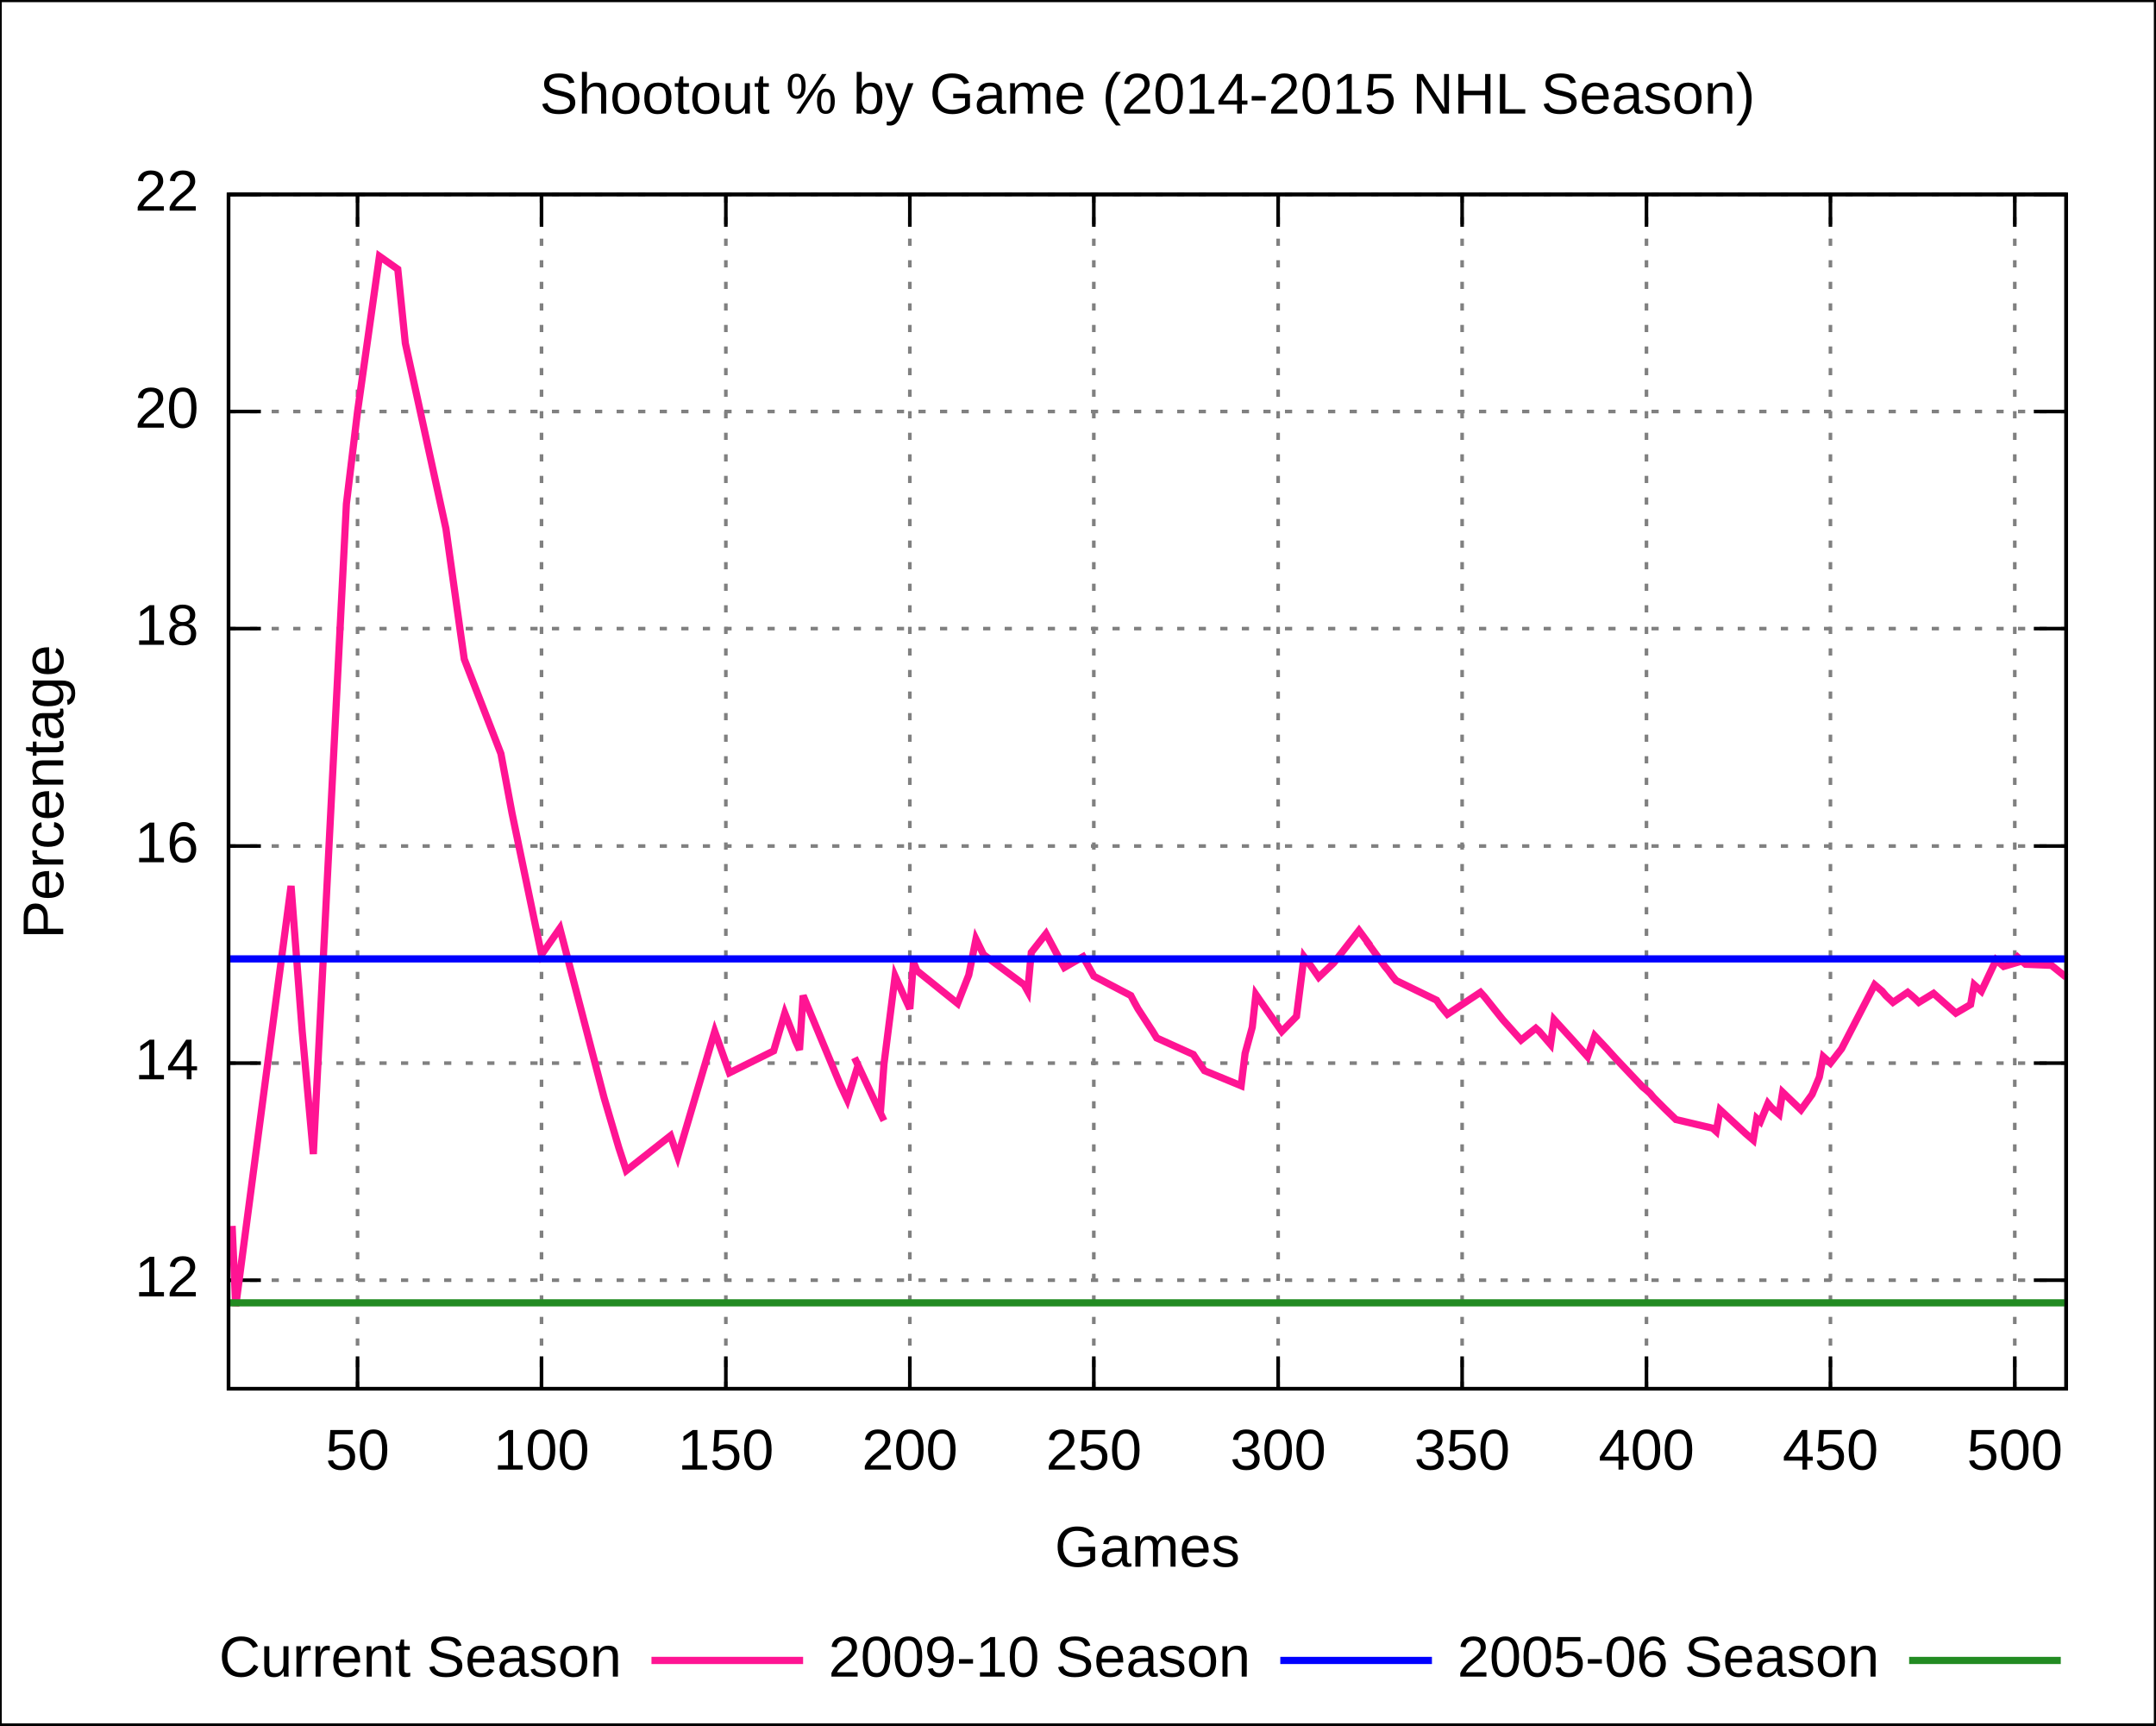
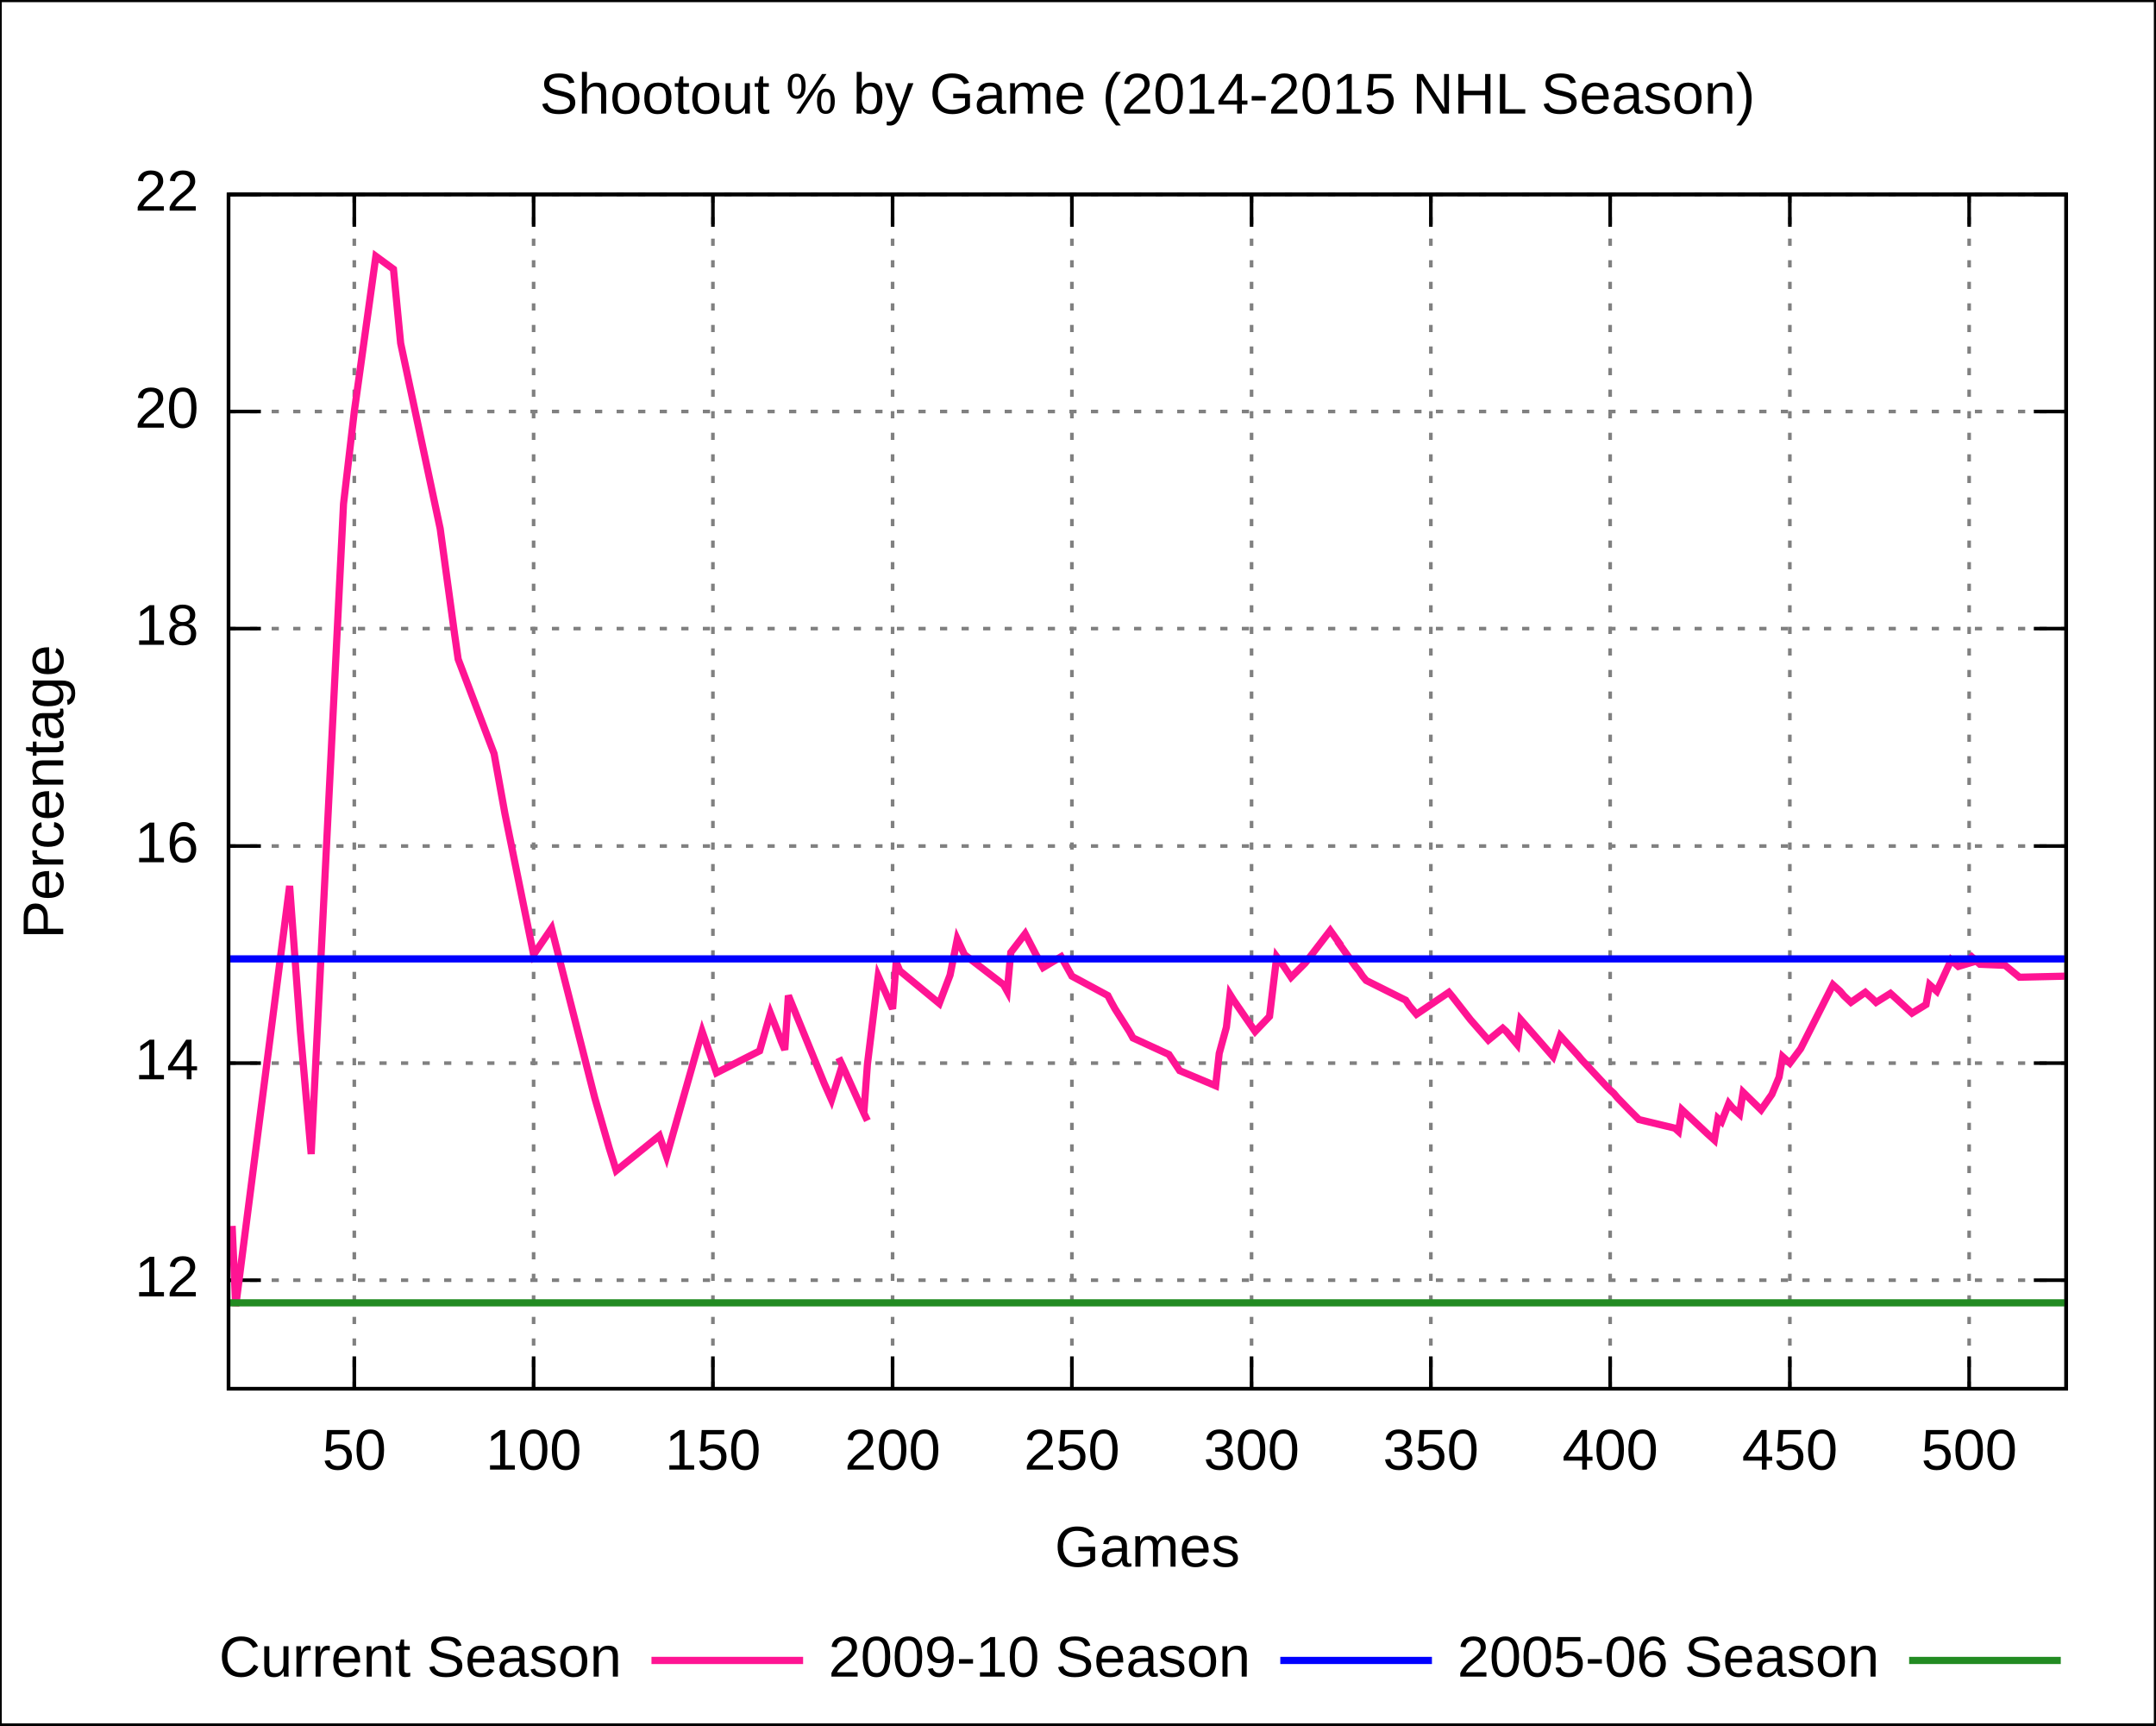
<svg xmlns="http://www.w3.org/2000/svg" xmlns:xlink="http://www.w3.org/1999/xlink" width="600" height="480" viewBox="0 0 600 480">
  <g id="gnuplot_canvas">
    <rect x="0" y="0" width="600" height="480" fill="none" />
    <defs>
      <circle id="gpDot" r="0.5" stroke-width="0.5" />
      <path id="gpPt0" stroke-width="0.222" stroke="currentColor" d="M-1,0 h2 M0,-1 v2" />
      <path id="gpPt1" stroke-width="0.222" stroke="currentColor" d="M-1,-1 L1,1 M1,-1 L-1,1" />
      <path id="gpPt2" stroke-width="0.222" stroke="currentColor" d="M-1,0 L1,0 M0,-1 L0,1 M-1,-1 L1,1 M-1,1 L1,-1" />
      <rect id="gpPt3" stroke-width="0.222" stroke="currentColor" x="-1" y="-1" width="2" height="2" />
      <rect id="gpPt4" stroke-width="0.222" stroke="currentColor" fill="currentColor" x="-1" y="-1" width="2" height="2" />
      <circle id="gpPt5" stroke-width="0.222" stroke="currentColor" cx="0" cy="0" r="1" />
      <use xlink:href="#gpPt5" id="gpPt6" fill="currentColor" stroke="none" />
      <path id="gpPt7" stroke-width="0.222" stroke="currentColor" d="M0,-1.33 L-1.33,0.67 L1.33,0.67 z" />
      <use xlink:href="#gpPt7" id="gpPt8" fill="currentColor" stroke="none" />
      <use xlink:href="#gpPt7" id="gpPt9" stroke="currentColor" transform="rotate(180)" />
      <use xlink:href="#gpPt9" id="gpPt10" fill="currentColor" stroke="none" />
      <use xlink:href="#gpPt3" id="gpPt11" stroke="currentColor" transform="rotate(45)" />
      <use xlink:href="#gpPt11" id="gpPt12" fill="currentColor" stroke="none" />
    </defs>
    <g style="fill:none; color:white; stroke:currentColor; stroke-width:1.00; stroke-linecap:butt; stroke-linejoin:miter">
</g>
    <g style="fill:none; color:black; stroke:currentColor; stroke-width:1.00; stroke-linecap:butt; stroke-linejoin:miter">
      <g style="stroke:none; shape-rendering:crispEdges">
        <polygon fill="rgb(255, 255, 255)" points="0.0,480.0 599.9,480.0 599.9,0.1 0.0,0.1 " />
      </g>
      <path stroke="black" d="M0.0,480.0 L0.0,0.1 L599.9,0.1 L599.9,480.0 L0.0,480.0  " />
    </g>
    <g style="fill:none; color:gray; stroke:currentColor; stroke-width:1.00; stroke-linecap:butt; stroke-linejoin:miter">
      <path stroke="gray" stroke-dasharray=" 2,4" class="gridline" d="M63.6,356.2 L575.0,356.2  " />
    </g>
    <g style="fill:none; color:black; stroke:currentColor; stroke-width:1.00; stroke-linecap:butt; stroke-linejoin:miter">
      <path stroke="black" d="M63.6,356.2 L72.6,356.2 M575.0,356.2 L566.0,356.2  " />
      <g transform="translate(55.3,360.7)" style="stroke:none; fill:black; font-family:Arial; font-size:12.00pt; text-anchor:end">
        <text> 12</text>
      </g>
    </g>
    <g style="fill:none; color:gray; stroke:currentColor; stroke-width:1.00; stroke-linecap:butt; stroke-linejoin:miter">
      <path stroke="gray" stroke-dasharray=" 2,4" class="gridline" d="M63.6,295.8 L575.0,295.8  " />
    </g>
    <g style="fill:none; color:black; stroke:currentColor; stroke-width:1.00; stroke-linecap:butt; stroke-linejoin:miter">
      <path stroke="black" d="M63.6,295.8 L72.6,295.8 M575.0,295.8 L566.0,295.8  " />
      <g transform="translate(55.3,300.3)" style="stroke:none; fill:black; font-family:Arial; font-size:12.00pt; text-anchor:end">
        <text> 14</text>
      </g>
    </g>
    <g style="fill:none; color:gray; stroke:currentColor; stroke-width:1.00; stroke-linecap:butt; stroke-linejoin:miter">
      <path stroke="gray" stroke-dasharray=" 2,4" class="gridline" d="M63.6,235.4 L575.0,235.4  " />
    </g>
    <g style="fill:none; color:black; stroke:currentColor; stroke-width:1.00; stroke-linecap:butt; stroke-linejoin:miter">
      <path stroke="black" d="M63.6,235.4 L72.6,235.4 M575.0,235.4 L566.0,235.4  " />
      <g transform="translate(55.3,239.9)" style="stroke:none; fill:black; font-family:Arial; font-size:12.00pt; text-anchor:end">
        <text> 16</text>
      </g>
    </g>
    <g style="fill:none; color:gray; stroke:currentColor; stroke-width:1.00; stroke-linecap:butt; stroke-linejoin:miter">
      <path stroke="gray" stroke-dasharray=" 2,4" class="gridline" d="M63.6,174.9 L575.0,174.9  " />
    </g>
    <g style="fill:none; color:black; stroke:currentColor; stroke-width:1.00; stroke-linecap:butt; stroke-linejoin:miter">
      <path stroke="black" d="M63.6,174.9 L72.6,174.9 M575.0,174.9 L566.0,174.9  " />
      <g transform="translate(55.3,179.4)" style="stroke:none; fill:black; font-family:Arial; font-size:12.00pt; text-anchor:end">
        <text> 18</text>
      </g>
    </g>
    <g style="fill:none; color:gray; stroke:currentColor; stroke-width:1.00; stroke-linecap:butt; stroke-linejoin:miter">
      <path stroke="gray" stroke-dasharray=" 2,4" class="gridline" d="M63.6,114.5 L575.0,114.5  " />
    </g>
    <g style="fill:none; color:black; stroke:currentColor; stroke-width:1.00; stroke-linecap:butt; stroke-linejoin:miter">
      <path stroke="black" d="M63.6,114.5 L72.6,114.5 M575.0,114.5 L566.0,114.5  " />
      <g transform="translate(55.3,119.0)" style="stroke:none; fill:black; font-family:Arial; font-size:12.00pt; text-anchor:end">
        <text> 20</text>
      </g>
    </g>
    <g style="fill:none; color:gray; stroke:currentColor; stroke-width:1.00; stroke-linecap:butt; stroke-linejoin:miter">
      <path stroke="gray" stroke-dasharray=" 2,4" class="gridline" d="M63.6,54.1 L575.0,54.1  " />
    </g>
    <g style="fill:none; color:black; stroke:currentColor; stroke-width:1.00; stroke-linecap:butt; stroke-linejoin:miter">
      <path stroke="black" d="M63.6,54.1 L72.6,54.1 M575.0,54.1 L566.0,54.1  " />
      <g transform="translate(55.3,58.6)" style="stroke:none; fill:black; font-family:Arial; font-size:12.00pt; text-anchor:end">
        <text> 22</text>
      </g>
    </g>
    <g style="fill:none; color:gray; stroke:currentColor; stroke-width:1.00; stroke-linecap:butt; stroke-linejoin:miter">
-       <path stroke="gray" stroke-dasharray=" 2,4" class="gridline" d="M99.5,386.4 L99.5,54.1  " />
-     </g>
-     <g style="fill:none; color:black; stroke:currentColor; stroke-width:1.00; stroke-linecap:butt; stroke-linejoin:miter">
-       <path stroke="black" d="M99.5,386.4 L99.5,377.4 M99.5,54.1 L99.5,63.1  " />
-       <g transform="translate(99.5,408.9)" style="stroke:none; fill:black; font-family:Arial; font-size:12.00pt; text-anchor:middle">
+       <path stroke="gray" stroke-dasharray=" 2,4" class="gridline" d="M98.6,386.4 L98.6,54.1  " />
+     </g>
+     <g style="fill:none; color:black; stroke:currentColor; stroke-width:1.00; stroke-linecap:butt; stroke-linejoin:miter">
+       <path stroke="black" d="M98.6,386.4 L98.6,377.4 M98.6,54.1 L98.6,63.1  " />
+       <g transform="translate(98.6,408.9)" style="stroke:none; fill:black; font-family:Arial; font-size:12.00pt; text-anchor:middle">
        <text> 50</text>
      </g>
    </g>
    <g style="fill:none; color:gray; stroke:currentColor; stroke-width:1.00; stroke-linecap:butt; stroke-linejoin:miter">
-       <path stroke="gray" stroke-dasharray=" 2,4" class="gridline" d="M150.7,386.4 L150.7,54.1  " />
-     </g>
-     <g style="fill:none; color:black; stroke:currentColor; stroke-width:1.00; stroke-linecap:butt; stroke-linejoin:miter">
-       <path stroke="black" d="M150.7,386.4 L150.7,377.4 M150.7,54.1 L150.7,63.1  " />
-       <g transform="translate(150.7,408.9)" style="stroke:none; fill:black; font-family:Arial; font-size:12.00pt; text-anchor:middle">
+       <path stroke="gray" stroke-dasharray=" 2,4" class="gridline" d="M148.5,386.4 L148.5,54.1  " />
+     </g>
+     <g style="fill:none; color:black; stroke:currentColor; stroke-width:1.00; stroke-linecap:butt; stroke-linejoin:miter">
+       <path stroke="black" d="M148.5,386.4 L148.5,377.4 M148.5,54.1 L148.5,63.1  " />
+       <g transform="translate(148.5,408.9)" style="stroke:none; fill:black; font-family:Arial; font-size:12.00pt; text-anchor:middle">
        <text> 100</text>
      </g>
    </g>
    <g style="fill:none; color:gray; stroke:currentColor; stroke-width:1.00; stroke-linecap:butt; stroke-linejoin:miter">
-       <path stroke="gray" stroke-dasharray=" 2,4" class="gridline" d="M202.0,386.4 L202.0,54.1  " />
-     </g>
-     <g style="fill:none; color:black; stroke:currentColor; stroke-width:1.00; stroke-linecap:butt; stroke-linejoin:miter">
-       <path stroke="black" d="M202.0,386.4 L202.0,377.4 M202.0,54.1 L202.0,63.1  " />
-       <g transform="translate(202.0,408.9)" style="stroke:none; fill:black; font-family:Arial; font-size:12.00pt; text-anchor:middle">
+       <path stroke="gray" stroke-dasharray=" 2,4" class="gridline" d="M198.4,386.4 L198.4,54.1  " />
+     </g>
+     <g style="fill:none; color:black; stroke:currentColor; stroke-width:1.00; stroke-linecap:butt; stroke-linejoin:miter">
+       <path stroke="black" d="M198.4,386.4 L198.4,377.4 M198.4,54.1 L198.4,63.1  " />
+       <g transform="translate(198.4,408.9)" style="stroke:none; fill:black; font-family:Arial; font-size:12.00pt; text-anchor:middle">
        <text> 150</text>
      </g>
    </g>
    <g style="fill:none; color:gray; stroke:currentColor; stroke-width:1.00; stroke-linecap:butt; stroke-linejoin:miter">
-       <path stroke="gray" stroke-dasharray=" 2,4" class="gridline" d="M253.2,386.4 L253.2,54.1  " />
-     </g>
-     <g style="fill:none; color:black; stroke:currentColor; stroke-width:1.00; stroke-linecap:butt; stroke-linejoin:miter">
-       <path stroke="black" d="M253.2,386.4 L253.2,377.4 M253.2,54.1 L253.2,63.1  " />
-       <g transform="translate(253.2,408.9)" style="stroke:none; fill:black; font-family:Arial; font-size:12.00pt; text-anchor:middle">
+       <path stroke="gray" stroke-dasharray=" 2,4" class="gridline" d="M248.4,386.4 L248.4,54.1  " />
+     </g>
+     <g style="fill:none; color:black; stroke:currentColor; stroke-width:1.00; stroke-linecap:butt; stroke-linejoin:miter">
+       <path stroke="black" d="M248.4,386.4 L248.4,377.4 M248.4,54.1 L248.4,63.1  " />
+       <g transform="translate(248.4,408.9)" style="stroke:none; fill:black; font-family:Arial; font-size:12.00pt; text-anchor:middle">
        <text> 200</text>
      </g>
    </g>
    <g style="fill:none; color:gray; stroke:currentColor; stroke-width:1.00; stroke-linecap:butt; stroke-linejoin:miter">
-       <path stroke="gray" stroke-dasharray=" 2,4" class="gridline" d="M304.4,386.4 L304.4,54.1  " />
-     </g>
-     <g style="fill:none; color:black; stroke:currentColor; stroke-width:1.00; stroke-linecap:butt; stroke-linejoin:miter">
-       <path stroke="black" d="M304.4,386.4 L304.4,377.4 M304.4,54.1 L304.4,63.1  " />
-       <g transform="translate(304.4,408.9)" style="stroke:none; fill:black; font-family:Arial; font-size:12.00pt; text-anchor:middle">
+       <path stroke="gray" stroke-dasharray=" 2,4" class="gridline" d="M298.3,386.4 L298.3,54.1  " />
+     </g>
+     <g style="fill:none; color:black; stroke:currentColor; stroke-width:1.00; stroke-linecap:butt; stroke-linejoin:miter">
+       <path stroke="black" d="M298.3,386.4 L298.3,377.4 M298.3,54.1 L298.3,63.1  " />
+       <g transform="translate(298.3,408.9)" style="stroke:none; fill:black; font-family:Arial; font-size:12.00pt; text-anchor:middle">
        <text> 250</text>
      </g>
    </g>
    <g style="fill:none; color:gray; stroke:currentColor; stroke-width:1.00; stroke-linecap:butt; stroke-linejoin:miter">
-       <path stroke="gray" stroke-dasharray=" 2,4" class="gridline" d="M355.7,386.4 L355.7,54.1  " />
-     </g>
-     <g style="fill:none; color:black; stroke:currentColor; stroke-width:1.00; stroke-linecap:butt; stroke-linejoin:miter">
-       <path stroke="black" d="M355.7,386.4 L355.7,377.4 M355.7,54.1 L355.7,63.1  " />
-       <g transform="translate(355.7,408.9)" style="stroke:none; fill:black; font-family:Arial; font-size:12.00pt; text-anchor:middle">
+       <path stroke="gray" stroke-dasharray=" 2,4" class="gridline" d="M348.3,386.4 L348.3,54.1  " />
+     </g>
+     <g style="fill:none; color:black; stroke:currentColor; stroke-width:1.00; stroke-linecap:butt; stroke-linejoin:miter">
+       <path stroke="black" d="M348.3,386.4 L348.3,377.4 M348.3,54.1 L348.3,63.1  " />
+       <g transform="translate(348.3,408.9)" style="stroke:none; fill:black; font-family:Arial; font-size:12.00pt; text-anchor:middle">
        <text> 300</text>
      </g>
    </g>
    <g style="fill:none; color:gray; stroke:currentColor; stroke-width:1.00; stroke-linecap:butt; stroke-linejoin:miter">
-       <path stroke="gray" stroke-dasharray=" 2,4" class="gridline" d="M406.9,386.4 L406.9,54.1  " />
-     </g>
-     <g style="fill:none; color:black; stroke:currentColor; stroke-width:1.00; stroke-linecap:butt; stroke-linejoin:miter">
-       <path stroke="black" d="M406.9,386.4 L406.9,377.4 M406.9,54.1 L406.9,63.1  " />
-       <g transform="translate(406.9,408.9)" style="stroke:none; fill:black; font-family:Arial; font-size:12.00pt; text-anchor:middle">
+       <path stroke="gray" stroke-dasharray=" 2,4" class="gridline" d="M398.2,386.4 L398.2,54.1  " />
+     </g>
+     <g style="fill:none; color:black; stroke:currentColor; stroke-width:1.00; stroke-linecap:butt; stroke-linejoin:miter">
+       <path stroke="black" d="M398.2,386.4 L398.2,377.4 M398.2,54.1 L398.2,63.1  " />
+       <g transform="translate(398.2,408.9)" style="stroke:none; fill:black; font-family:Arial; font-size:12.00pt; text-anchor:middle">
        <text> 350</text>
      </g>
    </g>
    <g style="fill:none; color:gray; stroke:currentColor; stroke-width:1.00; stroke-linecap:butt; stroke-linejoin:miter">
-       <path stroke="gray" stroke-dasharray=" 2,4" class="gridline" d="M458.2,386.4 L458.2,54.1  " />
-     </g>
-     <g style="fill:none; color:black; stroke:currentColor; stroke-width:1.00; stroke-linecap:butt; stroke-linejoin:miter">
-       <path stroke="black" d="M458.2,386.4 L458.2,377.4 M458.2,54.1 L458.2,63.1  " />
-       <g transform="translate(458.2,408.9)" style="stroke:none; fill:black; font-family:Arial; font-size:12.00pt; text-anchor:middle">
+       <path stroke="gray" stroke-dasharray=" 2,4" class="gridline" d="M448.1,386.4 L448.1,54.1  " />
+     </g>
+     <g style="fill:none; color:black; stroke:currentColor; stroke-width:1.00; stroke-linecap:butt; stroke-linejoin:miter">
+       <path stroke="black" d="M448.1,386.4 L448.1,377.4 M448.1,54.1 L448.1,63.1  " />
+       <g transform="translate(448.1,408.9)" style="stroke:none; fill:black; font-family:Arial; font-size:12.00pt; text-anchor:middle">
        <text> 400</text>
      </g>
    </g>
    <g style="fill:none; color:gray; stroke:currentColor; stroke-width:1.00; stroke-linecap:butt; stroke-linejoin:miter">
-       <path stroke="gray" stroke-dasharray=" 2,4" class="gridline" d="M509.4,386.4 L509.4,54.1  " />
-     </g>
-     <g style="fill:none; color:black; stroke:currentColor; stroke-width:1.00; stroke-linecap:butt; stroke-linejoin:miter">
-       <path stroke="black" d="M509.4,386.4 L509.4,377.4 M509.4,54.1 L509.4,63.1  " />
-       <g transform="translate(509.4,408.9)" style="stroke:none; fill:black; font-family:Arial; font-size:12.00pt; text-anchor:middle">
+       <path stroke="gray" stroke-dasharray=" 2,4" class="gridline" d="M498.1,386.4 L498.1,54.1  " />
+     </g>
+     <g style="fill:none; color:black; stroke:currentColor; stroke-width:1.00; stroke-linecap:butt; stroke-linejoin:miter">
+       <path stroke="black" d="M498.1,386.4 L498.1,377.4 M498.1,54.1 L498.1,63.1  " />
+       <g transform="translate(498.1,408.9)" style="stroke:none; fill:black; font-family:Arial; font-size:12.00pt; text-anchor:middle">
        <text> 450</text>
      </g>
    </g>
    <g style="fill:none; color:gray; stroke:currentColor; stroke-width:1.00; stroke-linecap:butt; stroke-linejoin:miter">
-       <path stroke="gray" stroke-dasharray=" 2,4" class="gridline" d="M560.7,386.4 L560.7,54.1  " />
-     </g>
-     <g style="fill:none; color:black; stroke:currentColor; stroke-width:1.00; stroke-linecap:butt; stroke-linejoin:miter">
-       <path stroke="black" d="M560.7,386.4 L560.7,377.4 M560.7,54.1 L560.7,63.1  " />
-       <g transform="translate(560.7,408.9)" style="stroke:none; fill:black; font-family:Arial; font-size:12.00pt; text-anchor:middle">
+       <path stroke="gray" stroke-dasharray=" 2,4" class="gridline" d="M548.0,386.4 L548.0,54.1  " />
+     </g>
+     <g style="fill:none; color:black; stroke:currentColor; stroke-width:1.00; stroke-linecap:butt; stroke-linejoin:miter">
+       <path stroke="black" d="M548.0,386.4 L548.0,377.4 M548.0,54.1 L548.0,63.1  " />
+       <g transform="translate(548.0,408.9)" style="stroke:none; fill:black; font-family:Arial; font-size:12.00pt; text-anchor:middle">
        <text> 500</text>
      </g>
      <path stroke="black" d="M63.6,54.1 L63.6,386.4 L575.0,386.4 L575.0,54.1 L63.6,54.1 Z  " />
      <g transform="translate(17.6,220.3) rotate(270)" style="stroke:none; fill:black; font-family:Arial; font-size:12.00pt; text-anchor:middle">
        <text>Percentage</text>
      </g>
      <g transform="translate(319.3,435.9)" style="stroke:none; fill:black; font-family:Arial; font-size:12.00pt; text-anchor:middle">
        <text>Games</text>
      </g>
      <g transform="translate(319.3,31.6)" style="stroke:none; fill:black; font-family:Arial; font-size:12.00pt; text-anchor:middle">
        <text>Shootout % by Game (2014-2015 NHL Season)</text>
      </g>
    </g>
    <g id="gnuplot_plot_1">
      <g style="fill:none; color:white; stroke:black; stroke-width:2.00; stroke-linecap:butt; stroke-linejoin:miter">
</g>
      <g style="fill:none; color:red; stroke:currentColor; stroke-width:2.00; stroke-linecap:butt; stroke-linejoin:miter">
        <g transform="translate(173.0,466.5)" style="stroke:none; fill:black; font-family:Arial; font-size:12.00pt; text-anchor:end">
          <text>Current Season</text>
        </g>
-         <path stroke="rgb(255,  20, 147)" d="M181.3,462.0 L223.5,462.0 M64.6,341.1 L65.6,363.4 L81.0,246.5 L84.1,287.0 L87.2,321.1 L96.4,140.2    L99.5,114.5 L105.6,71.3 L110.7,74.9 L112.8,95.5 L124.1,147.1 L128.2,176.4 L129.2,183.4 L139.4,209.7    L142.5,226.3 L150.7,265.6 L155.8,258.3 L168.1,305.4 L172.2,319.3 L174.3,325.7 L186.6,316.0 L188.6,321.8    L198.9,287.0 L203.0,298.5 L215.3,292.4 L218.4,281.9 L220.4,287.0 L221.4,289.7 L222.5,292.1 L223.5,277.0    L233.7,301.5 L235.8,306.0 L238.8,296.4 L237.8,294.3 L238.8,296.4 L245.0,309.7 L246.0,311.8 L245.0,309.7    L246.0,296.1 L249.1,271.6 L251.1,276.1 L253.2,280.7 L254.2,267.7 L255.2,270.1 L266.5,279.2 L269.6,271.3    L271.6,261.3 L273.7,265.6 L285.0,274.0 L286.0,275.8 L287.0,265.0 L291.1,259.8 L294.2,265.6 L296.2,269.2    L301.4,266.2 L302.4,268.0 L303.4,269.8 L304.4,271.6 L314.7,277.0 L315.7,278.9 L316.7,280.7 L320.8,287.0    L321.9,288.8 L332.1,293.4 L333.1,294.9 L335.2,297.9 L345.4,302.1 L346.5,293.1 L348.5,285.8 L349.5,276.7    L350.6,278.3 L356.7,287.0 L360.8,282.8 L362.9,266.2 L364.9,268.9 L367.0,271.9 L371.1,268.0 L378.2,258.9    L381.3,263.1 L380.3,261.9 L385.4,268.9 L386.4,270.1 L387.5,271.6 L388.5,272.8 L399.8,278.3 L400.8,279.8    L402.8,282.2 L412.0,276.1 L413.1,277.3 L418.2,283.7 L423.3,289.4 L427.4,286.1 L428.4,287.0 L431.5,290.6    L432.5,283.7 L437.7,289.4 L441.8,294.0 L443.8,288.2 L446.9,291.5 L448.9,293.7 L450.0,294.9 L457.1,302.4    L458.2,303.3 L459.2,304.2 L460.2,305.4 L463.3,308.5 L466.4,311.5 L476.6,313.9 L477.6,314.8 L478.7,308.8    L485.8,315.4 L487.9,317.2 L488.9,311.2 L489.9,312.1 L492.0,307.0 L493.0,308.2 L495.1,310.0 L496.1,303.9    L501.2,308.8 L504.3,304.5 L506.3,299.7 L507.4,294.0 L508.4,294.9 L509.4,295.8 L512.5,291.8 L521.7,274.0    L523.8,275.8 L524.8,277.0 L526.8,278.9 L530.9,276.1 L532.0,277.0 L533.0,277.9 L534.0,278.9 L538.1,276.4    L539.1,277.3 L544.3,281.9 L548.4,279.5 L549.4,274.0 L551.4,275.8 L555.5,267.1 L557.6,268.9 L562.7,267.4    L561.7,266.5 L560.7,265.6 L562.7,267.4 L563.7,268.3 L570.9,268.6 L575.0,271.9  " />
+         <path stroke="rgb(255,  20, 147)" d="M181.3,462.0 L223.5,462.0 M64.6,341.1 L65.6,363.4 L80.6,246.5 L83.6,287.0 L86.6,321.1 L95.6,140.2    L98.6,114.5 L104.6,71.3 L109.5,74.9 L111.5,95.5 L122.5,147.1 L126.5,176.4 L127.5,183.4 L137.5,209.7    L140.5,226.3 L148.5,265.6 L153.5,258.3 L165.5,305.4 L169.5,319.3 L171.5,325.7 L183.5,316.0 L185.5,321.8    L195.4,287.0 L199.4,298.5 L211.4,292.4 L214.4,281.9 L216.4,287.0 L217.4,289.7 L218.4,292.1 L219.4,277.0    L229.4,301.5 L231.4,306.0 L234.4,296.4 L233.4,294.3 L234.4,296.4 L240.4,309.7 L241.4,311.8 L240.4,309.7    L241.4,296.1 L244.4,271.6 L246.4,276.1 L248.4,280.7 L249.4,267.7 L250.4,270.1 L261.4,279.2 L264.4,271.3    L266.4,261.3 L268.4,265.6 L279.3,274.0 L280.3,275.8 L281.3,265.0 L285.3,259.8 L288.3,265.6 L290.3,269.2    L295.3,266.2 L296.3,268.0 L297.3,269.8 L298.3,271.6 L308.3,277.0 L309.3,278.9 L310.3,280.7 L314.3,287.0    L315.3,288.8 L325.3,293.4 L326.3,294.9 L328.3,297.9 L338.3,302.1 L339.3,293.1 L341.3,285.8 L342.3,276.7    L343.3,278.3 L349.3,287.0 L353.3,282.8 L355.3,266.2 L357.3,268.9 L359.3,271.9 L363.2,268.0 L370.2,258.9    L373.2,263.1 L372.2,261.9 L377.2,268.9 L378.2,270.1 L379.2,271.6 L380.2,272.8 L391.2,278.3 L392.2,279.8    L394.2,282.2 L403.2,276.1 L404.2,277.3 L409.2,283.7 L414.2,289.4 L418.2,286.1 L419.2,287.0 L422.2,290.6    L423.2,283.7 L428.2,289.4 L432.2,294.0 L434.2,288.2 L437.2,291.5 L439.2,293.7 L440.2,294.9 L447.2,302.4    L448.1,303.3 L449.1,304.2 L450.1,305.4 L453.1,308.5 L456.1,311.5 L466.1,313.9 L467.1,314.8 L468.1,308.8    L475.1,315.4 L477.1,317.2 L478.1,311.2 L479.1,312.1 L481.1,307.0 L482.1,308.2 L484.1,310.0 L485.1,303.9    L490.1,308.8 L493.1,304.5 L495.1,299.7 L496.1,294.0 L497.1,294.9 L498.1,295.8 L501.1,291.8 L510.1,274.0    L512.1,275.8 L513.1,277.0 L515.1,278.9 L519.1,276.1 L520.1,277.0 L521.1,277.9 L522.1,278.9 L526.1,276.4    L527.1,277.3 L532.1,281.9 L536.0,279.5 L537.0,274.0 L539.0,275.8 L543.0,267.1 L545.0,268.9 L550.0,267.4    L549.0,266.5 L548.0,265.6 L550.0,267.4 L551.0,268.3 L558.0,268.6 L562.0,271.9 L575.0,271.6  " />
      </g>
    </g>
    <g id="gnuplot_plot_2">
      <g style="fill:none; color:green; stroke:currentColor; stroke-width:2.00; stroke-linecap:butt; stroke-linejoin:miter">
        <g transform="translate(348.0,466.5)" style="stroke:none; fill:black; font-family:Arial; font-size:12.00pt; text-anchor:end">
          <text>2009-10 Season</text>
        </g>
        <path stroke="rgb(  0,   0, 255)" d="M356.3,462.0 L398.5,462.0 M63.6,266.8 L68.8,266.8 L73.9,266.8 L79.1,266.8 L84.3,266.8 L89.4,266.8    L94.6,266.8 L99.8,266.8 L104.9,266.8 L110.1,266.8 L115.3,266.8 L120.4,266.8 L125.6,266.8 L130.8,266.8    L135.9,266.8 L141.1,266.8 L146.3,266.8 L151.4,266.8 L156.6,266.8 L161.7,266.8 L166.9,266.8 L172.1,266.8    L177.2,266.8 L182.4,266.8 L187.6,266.8 L192.7,266.8 L197.9,266.8 L203.1,266.8 L208.2,266.8 L213.4,266.8    L218.6,266.8 L223.7,266.8 L228.9,266.8 L234.1,266.8 L239.2,266.8 L244.4,266.8 L249.6,266.8 L254.7,266.8    L259.9,266.8 L265.1,266.8 L270.2,266.8 L275.4,266.8 L280.6,266.8 L285.7,266.8 L290.9,266.8 L296.1,266.8    L301.2,266.8 L306.4,266.8 L311.6,266.8 L316.7,266.8 L321.9,266.8 L327.0,266.8 L332.2,266.8 L337.4,266.8    L342.5,266.8 L347.7,266.8 L352.9,266.8 L358.0,266.8 L363.2,266.8 L368.4,266.8 L373.5,266.8 L378.7,266.8    L383.9,266.8 L389.0,266.8 L394.2,266.8 L399.4,266.8 L404.5,266.8 L409.7,266.8 L414.9,266.8 L420.0,266.8    L425.2,266.8 L430.4,266.8 L435.5,266.8 L440.7,266.8 L445.9,266.8 L451.0,266.8 L456.2,266.8 L461.4,266.8    L466.5,266.8 L471.7,266.8 L476.9,266.8 L482.0,266.8 L487.2,266.8 L492.3,266.8 L497.5,266.8 L502.7,266.8    L507.8,266.8 L513.0,266.8 L518.2,266.8 L523.3,266.8 L528.5,266.8 L533.7,266.8 L538.8,266.8 L544.0,266.8    L549.2,266.8 L554.3,266.8 L559.5,266.8 L564.7,266.8 L569.8,266.8 L575.0,266.8  " />
      </g>
    </g>
    <g id="gnuplot_plot_3">
      <g style="fill:none; color:blue; stroke:currentColor; stroke-width:2.00; stroke-linecap:butt; stroke-linejoin:miter">
        <g transform="translate(523.0,466.5)" style="stroke:none; fill:black; font-family:Arial; font-size:12.00pt; text-anchor:end">
          <text>2005-06 Season</text>
        </g>
        <path stroke="rgb( 34, 139,  34)" d="M531.3,462.0 L573.5,462.0 M63.6,362.5 L68.8,362.5 L73.9,362.5 L79.1,362.5 L84.3,362.5 L89.4,362.5    L94.6,362.5 L99.8,362.5 L104.9,362.5 L110.1,362.5 L115.3,362.5 L120.4,362.5 L125.6,362.5 L130.8,362.5    L135.9,362.5 L141.1,362.5 L146.3,362.5 L151.4,362.5 L156.6,362.5 L161.7,362.5 L166.9,362.5 L172.1,362.5    L177.2,362.5 L182.4,362.5 L187.6,362.5 L192.7,362.5 L197.9,362.5 L203.1,362.5 L208.2,362.5 L213.4,362.5    L218.6,362.5 L223.7,362.5 L228.9,362.5 L234.1,362.5 L239.2,362.5 L244.4,362.5 L249.6,362.5 L254.7,362.5    L259.9,362.5 L265.1,362.5 L270.2,362.5 L275.4,362.5 L280.6,362.5 L285.7,362.5 L290.9,362.5 L296.1,362.5    L301.2,362.5 L306.4,362.5 L311.6,362.5 L316.7,362.5 L321.9,362.5 L327.0,362.5 L332.2,362.5 L337.4,362.5    L342.5,362.5 L347.7,362.5 L352.9,362.5 L358.0,362.5 L363.2,362.5 L368.4,362.5 L373.5,362.5 L378.7,362.5    L383.9,362.5 L389.0,362.5 L394.2,362.5 L399.4,362.5 L404.5,362.5 L409.7,362.5 L414.9,362.5 L420.0,362.5    L425.2,362.5 L430.4,362.5 L435.5,362.5 L440.7,362.5 L445.9,362.5 L451.0,362.5 L456.2,362.5 L461.4,362.5    L466.5,362.5 L471.7,362.5 L476.9,362.5 L482.0,362.5 L487.2,362.5 L492.3,362.5 L497.5,362.5 L502.7,362.5    L507.8,362.5 L513.0,362.5 L518.2,362.5 L523.3,362.5 L528.5,362.5 L533.7,362.5 L538.8,362.5 L544.0,362.5    L549.2,362.5 L554.3,362.5 L559.5,362.5 L564.7,362.5 L569.8,362.5 L575.0,362.5  " />
      </g>
    </g>
    <g style="fill:none; color:white; stroke:rgb( 34, 139,  34); stroke-width:1.00; stroke-linecap:butt; stroke-linejoin:miter">
</g>
    <g style="fill:none; color:black; stroke:currentColor; stroke-width:1.00; stroke-linecap:butt; stroke-linejoin:miter">
      <path stroke="black" d="M63.6,54.1 L63.6,386.4 L575.0,386.4 L575.0,54.1 L63.6,54.1 Z  " />
    </g>
  </g>
</svg>
